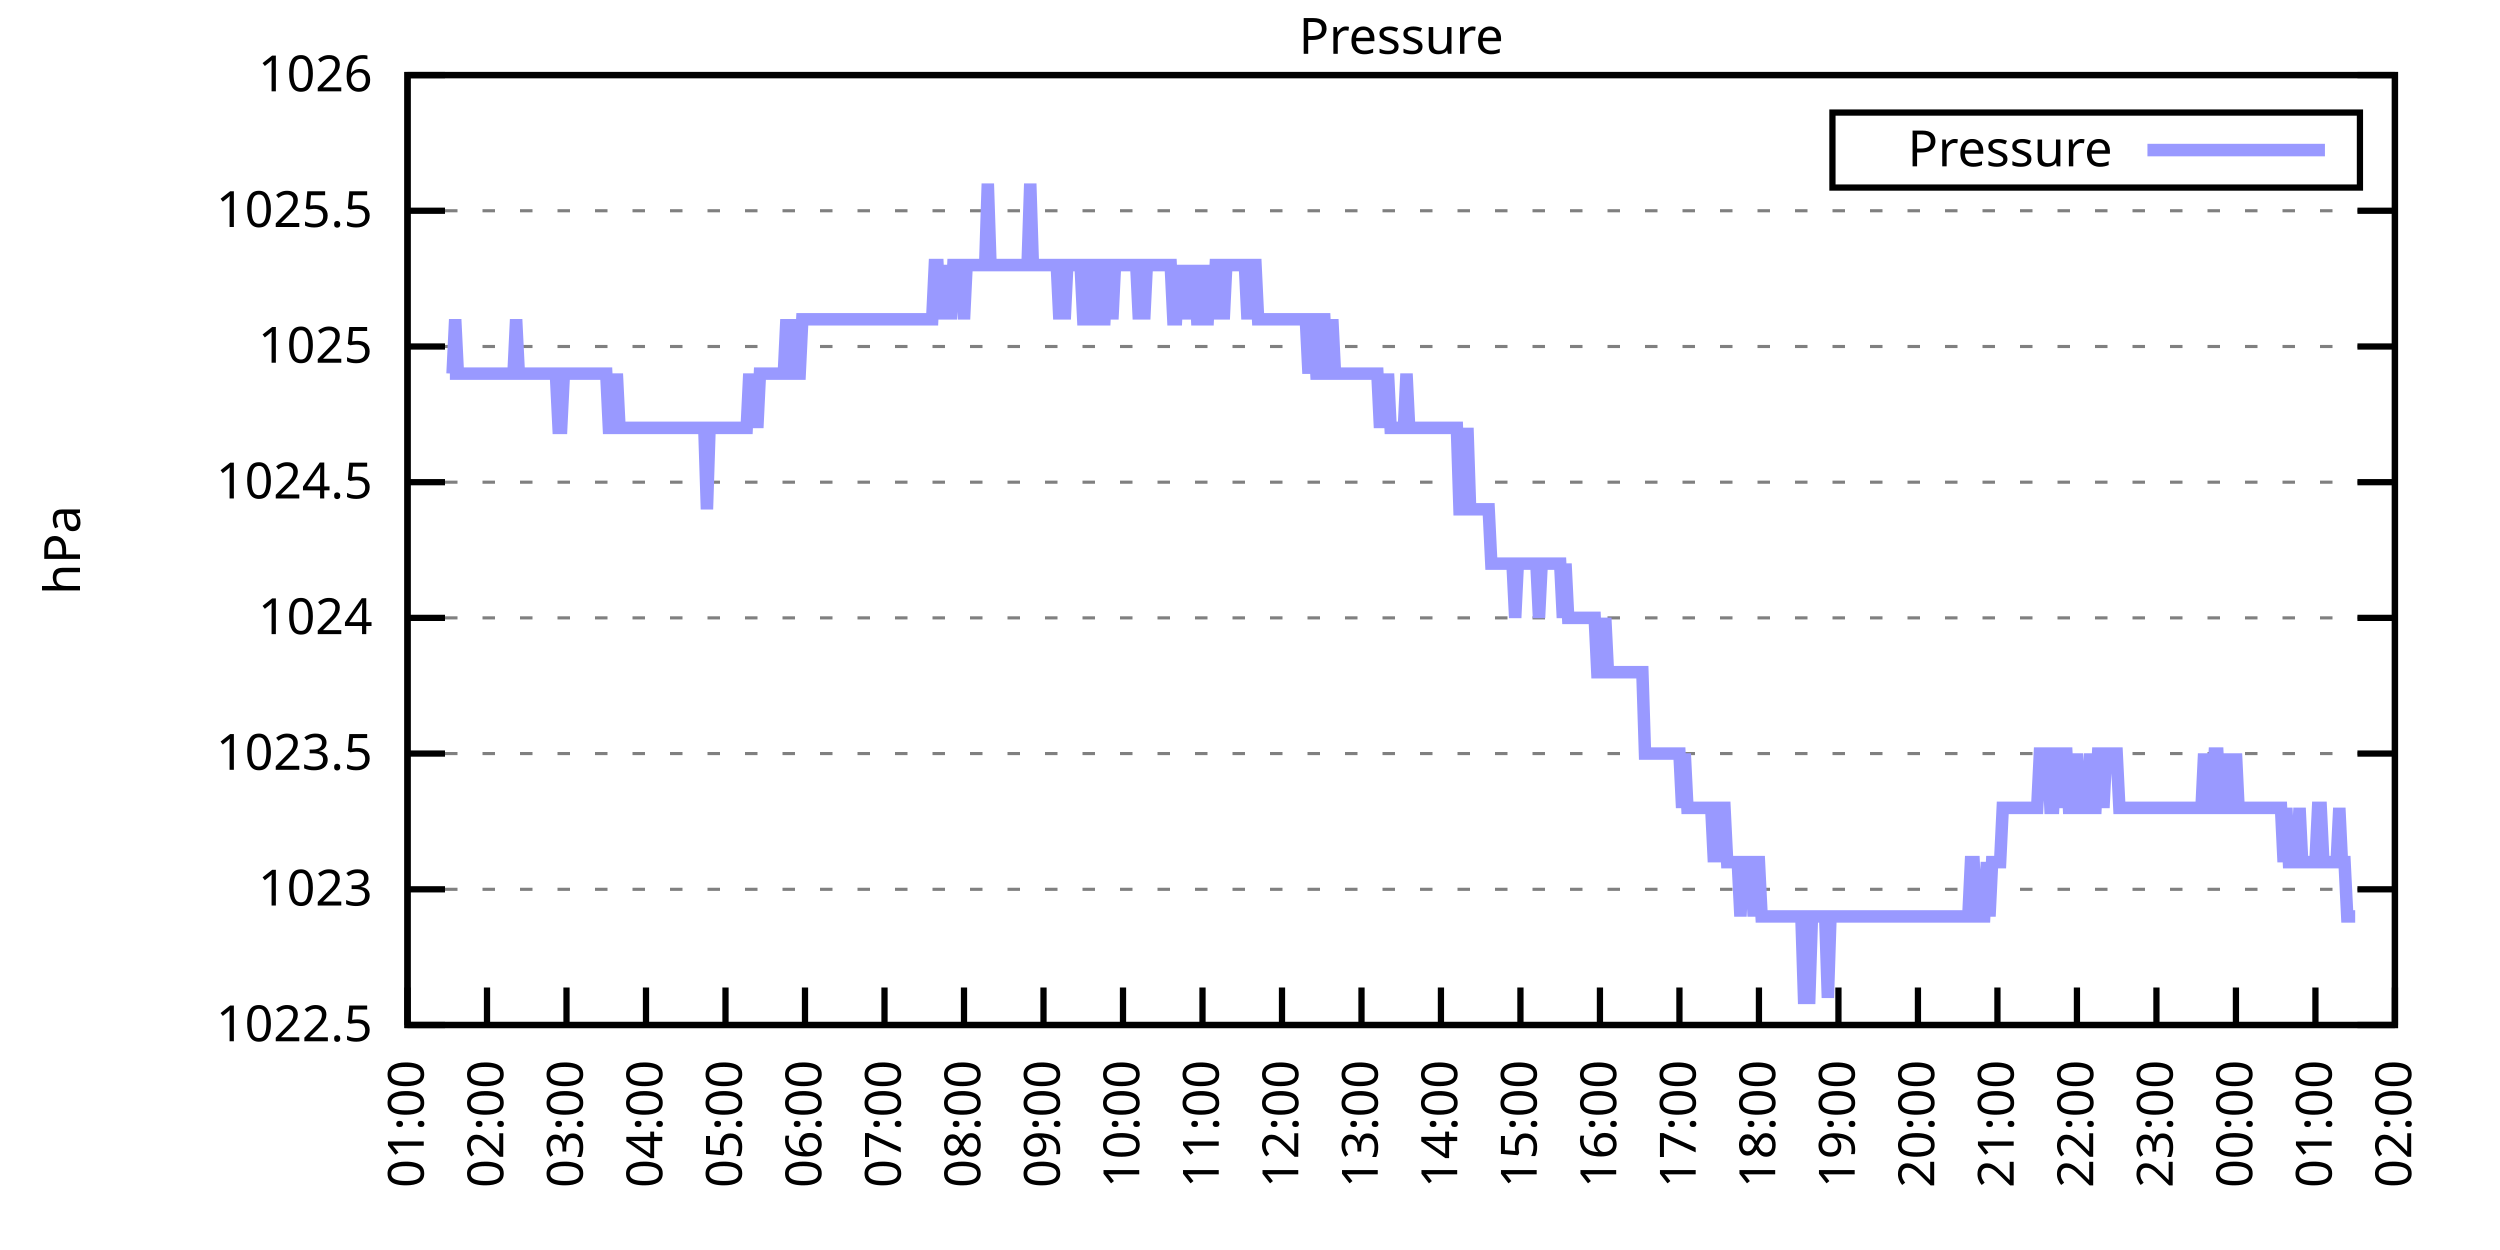
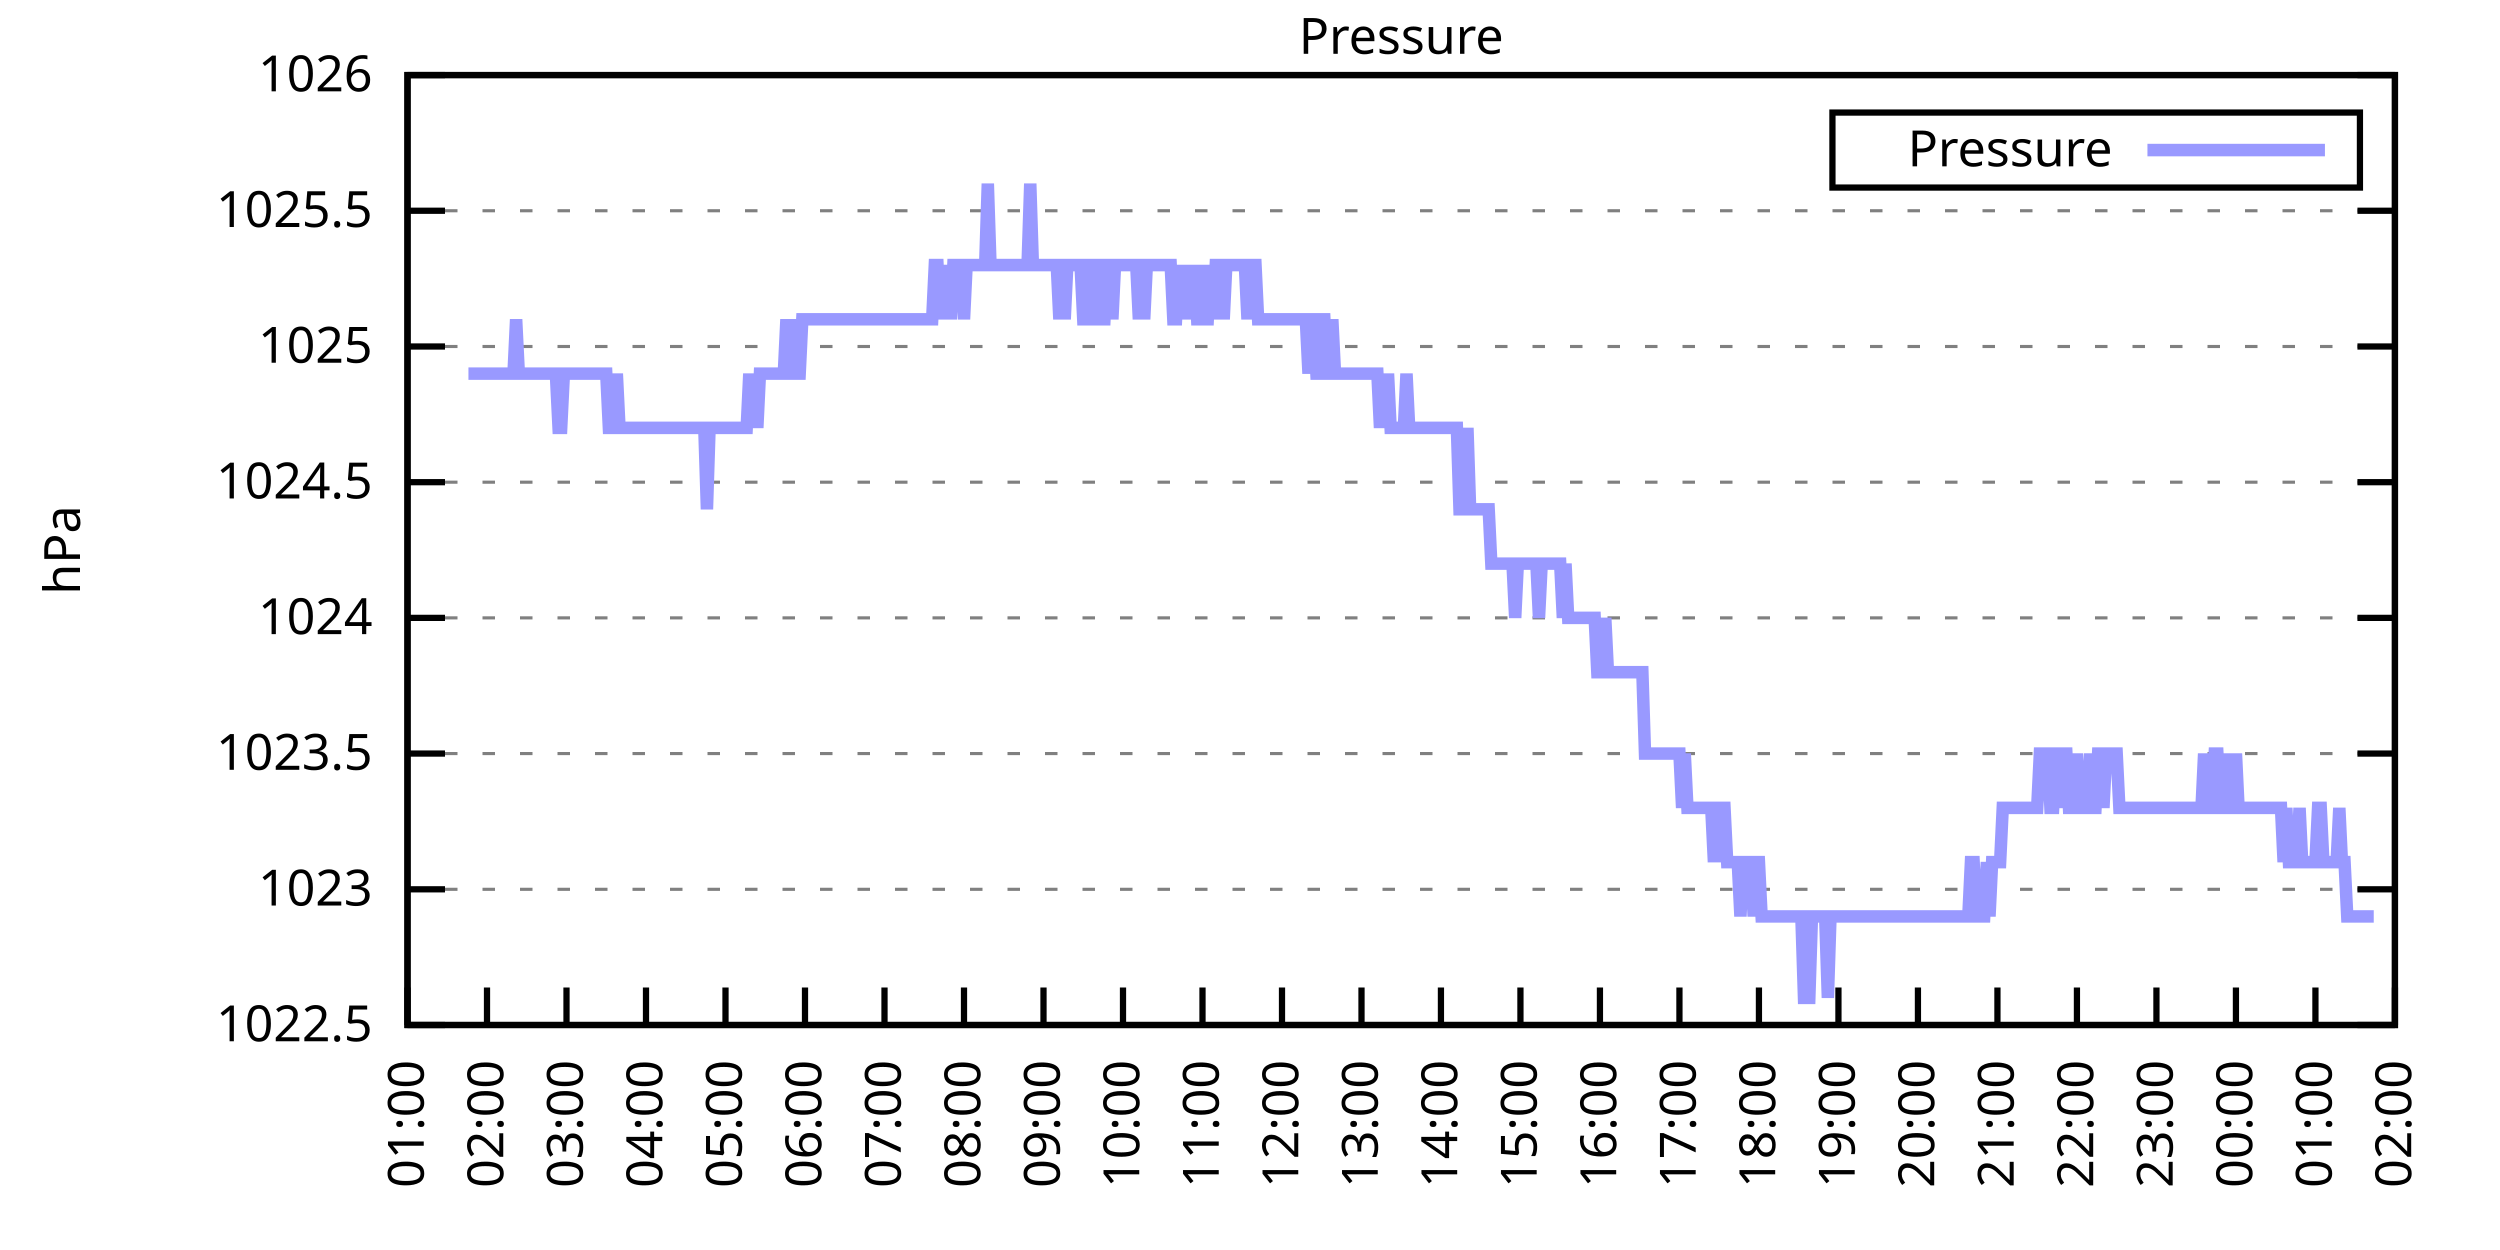
<svg xmlns="http://www.w3.org/2000/svg" xmlns:xlink="http://www.w3.org/1999/xlink" width="400" height="200" viewBox="0 0 400 200">
  <g id="gnuplot_canvas">
    <rect x="0" y="0" width="400" height="200" fill="none" />
    <defs>
      <circle id="gpDot" r="0.5" stroke-width="0.5" stroke="currentColor" />
      <path id="gpPt0" stroke-width="0.333" stroke="currentColor" d="M-1,0 h2 M0,-1 v2" />
      <path id="gpPt1" stroke-width="0.333" stroke="currentColor" d="M-1,-1 L1,1 M1,-1 L-1,1" />
      <path id="gpPt2" stroke-width="0.333" stroke="currentColor" d="M-1,0 L1,0 M0,-1 L0,1 M-1,-1 L1,1 M-1,1 L1,-1" />
      <rect id="gpPt3" stroke-width="0.333" stroke="currentColor" x="-1" y="-1" width="2" height="2" />
      <rect id="gpPt4" stroke-width="0.333" stroke="currentColor" fill="currentColor" x="-1" y="-1" width="2" height="2" />
      <circle id="gpPt5" stroke-width="0.333" stroke="currentColor" cx="0" cy="0" r="1" />
      <use xlink:href="#gpPt5" id="gpPt6" fill="currentColor" stroke="none" />
      <path id="gpPt7" stroke-width="0.333" stroke="currentColor" d="M0,-1.33 L-1.33,0.67 L1.33,0.67 z" />
      <use xlink:href="#gpPt7" id="gpPt8" fill="currentColor" stroke="none" />
      <use xlink:href="#gpPt7" id="gpPt9" stroke="currentColor" transform="rotate(180)" />
      <use xlink:href="#gpPt9" id="gpPt10" fill="currentColor" stroke="none" />
      <use xlink:href="#gpPt3" id="gpPt11" stroke="currentColor" transform="rotate(45)" />
      <use xlink:href="#gpPt11" id="gpPt12" fill="currentColor" stroke="none" />
      <path id="gpPt13" stroke-width="0.333" stroke="currentColor" d="M0,1.330 L1.265,0.411 L0.782,-1.067 L-0.782,-1.076 L-1.265,0.411 z" />
      <use xlink:href="#gpPt13" id="gpPt14" fill="currentColor" stroke="none" />
      <filter id="textbox" filterUnits="objectBoundingBox" x="0" y="0" height="1" width="1">
        <feFlood flood-color="white" flood-opacity="1" result="bgnd" />
        <feComposite in="SourceGraphic" in2="bgnd" operator="atop" />
      </filter>
      <filter id="greybox" filterUnits="objectBoundingBox" x="0" y="0" height="1" width="1">
        <feFlood flood-color="lightgrey" flood-opacity="1" result="grey" />
        <feComposite in="SourceGraphic" in2="grey" operator="atop" />
      </filter>
    </defs>
    <g fill="none" color="white" stroke="currentColor" stroke-width="1.00" stroke-linecap="butt" stroke-linejoin="miter">
</g>
    <g fill="none" color="black" stroke="currentColor" stroke-width="1.00" stroke-linecap="butt" stroke-linejoin="miter">
      <g stroke="none" shape-rendering="crispEdges">
        <polygon fill="rgb(255, 255, 255)" points="65.20,164.00 383.18,164.00 383.18,12.02 65.20,12.02 " />
      </g>
    </g>
    <g fill="none" color="black" stroke="currentColor" stroke-width="1.00" stroke-linecap="butt" stroke-linejoin="miter">
</g>
    <g fill="none" color="black" stroke="black" stroke-width="0.50" stroke-linecap="butt" stroke-linejoin="miter">
</g>
    <g fill="none" color="gray" stroke="currentColor" stroke-width="0.50" stroke-linecap="butt" stroke-linejoin="miter">
      <path stroke="gray" stroke-dasharray="2,4" class="gridline" d="M65.20,164.00 L383.19,164.00  " />
    </g>
    <g fill="none" color="gray" stroke="gray" stroke-width="1.00" stroke-linecap="butt" stroke-linejoin="miter">
</g>
    <g fill="none" color="black" stroke="currentColor" stroke-width="1.00" stroke-linecap="butt" stroke-linejoin="miter">
      <path stroke="black" d="M65.20,164.00 L71.20,164.00 M383.19,164.00 L377.19,164.00  " />
      <g transform="translate(59.60,166.60)" stroke="none" fill="black" font-family="Sans" font-size="8.00" text-anchor="end">
        <text>
          <tspan font-family="Sans"> 1022.5</tspan>
        </text>
      </g>
    </g>
    <g fill="none" color="black" stroke="currentColor" stroke-width="1.00" stroke-linecap="butt" stroke-linejoin="miter">
</g>
    <g fill="none" color="black" stroke="black" stroke-width="0.50" stroke-linecap="butt" stroke-linejoin="miter">
</g>
    <g fill="none" color="gray" stroke="currentColor" stroke-width="0.50" stroke-linecap="butt" stroke-linejoin="miter">
      <path stroke="gray" stroke-dasharray="2,4" class="gridline" d="M65.20,142.29 L383.19,142.29  " />
    </g>
    <g fill="none" color="gray" stroke="gray" stroke-width="1.00" stroke-linecap="butt" stroke-linejoin="miter">
</g>
    <g fill="none" color="black" stroke="currentColor" stroke-width="1.00" stroke-linecap="butt" stroke-linejoin="miter">
      <path stroke="black" d="M65.20,142.29 L71.20,142.29 M383.19,142.29 L377.19,142.29  " />
      <g transform="translate(59.60,144.89)" stroke="none" fill="black" font-family="Sans" font-size="8.00" text-anchor="end">
        <text>
          <tspan font-family="Sans"> 1023</tspan>
        </text>
      </g>
    </g>
    <g fill="none" color="black" stroke="currentColor" stroke-width="1.00" stroke-linecap="butt" stroke-linejoin="miter">
</g>
    <g fill="none" color="black" stroke="black" stroke-width="0.50" stroke-linecap="butt" stroke-linejoin="miter">
</g>
    <g fill="none" color="gray" stroke="currentColor" stroke-width="0.50" stroke-linecap="butt" stroke-linejoin="miter">
      <path stroke="gray" stroke-dasharray="2,4" class="gridline" d="M65.20,120.57 L383.19,120.57  " />
    </g>
    <g fill="none" color="gray" stroke="gray" stroke-width="1.00" stroke-linecap="butt" stroke-linejoin="miter">
</g>
    <g fill="none" color="black" stroke="currentColor" stroke-width="1.00" stroke-linecap="butt" stroke-linejoin="miter">
      <path stroke="black" d="M65.20,120.57 L71.20,120.57 M383.19,120.57 L377.19,120.57  " />
      <g transform="translate(59.60,123.17)" stroke="none" fill="black" font-family="Sans" font-size="8.00" text-anchor="end">
        <text>
          <tspan font-family="Sans"> 1023.5</tspan>
        </text>
      </g>
    </g>
    <g fill="none" color="black" stroke="currentColor" stroke-width="1.00" stroke-linecap="butt" stroke-linejoin="miter">
</g>
    <g fill="none" color="black" stroke="black" stroke-width="0.50" stroke-linecap="butt" stroke-linejoin="miter">
</g>
    <g fill="none" color="gray" stroke="currentColor" stroke-width="0.50" stroke-linecap="butt" stroke-linejoin="miter">
      <path stroke="gray" stroke-dasharray="2,4" class="gridline" d="M65.20,98.86 L383.19,98.86  " />
    </g>
    <g fill="none" color="gray" stroke="gray" stroke-width="1.00" stroke-linecap="butt" stroke-linejoin="miter">
</g>
    <g fill="none" color="black" stroke="currentColor" stroke-width="1.00" stroke-linecap="butt" stroke-linejoin="miter">
      <path stroke="black" d="M65.20,98.86 L71.20,98.86 M383.19,98.86 L377.19,98.86  " />
      <g transform="translate(59.60,101.46)" stroke="none" fill="black" font-family="Sans" font-size="8.00" text-anchor="end">
        <text>
          <tspan font-family="Sans"> 1024</tspan>
        </text>
      </g>
    </g>
    <g fill="none" color="black" stroke="currentColor" stroke-width="1.00" stroke-linecap="butt" stroke-linejoin="miter">
</g>
    <g fill="none" color="black" stroke="black" stroke-width="0.50" stroke-linecap="butt" stroke-linejoin="miter">
</g>
    <g fill="none" color="gray" stroke="currentColor" stroke-width="0.50" stroke-linecap="butt" stroke-linejoin="miter">
      <path stroke="gray" stroke-dasharray="2,4" class="gridline" d="M65.20,77.15 L383.19,77.15  " />
    </g>
    <g fill="none" color="gray" stroke="gray" stroke-width="1.00" stroke-linecap="butt" stroke-linejoin="miter">
</g>
    <g fill="none" color="black" stroke="currentColor" stroke-width="1.00" stroke-linecap="butt" stroke-linejoin="miter">
      <path stroke="black" d="M65.20,77.15 L71.20,77.15 M383.19,77.15 L377.19,77.15  " />
      <g transform="translate(59.60,79.75)" stroke="none" fill="black" font-family="Sans" font-size="8.00" text-anchor="end">
        <text>
          <tspan font-family="Sans"> 1024.5</tspan>
        </text>
      </g>
    </g>
    <g fill="none" color="black" stroke="currentColor" stroke-width="1.00" stroke-linecap="butt" stroke-linejoin="miter">
</g>
    <g fill="none" color="black" stroke="black" stroke-width="0.50" stroke-linecap="butt" stroke-linejoin="miter">
</g>
    <g fill="none" color="gray" stroke="currentColor" stroke-width="0.50" stroke-linecap="butt" stroke-linejoin="miter">
      <path stroke="gray" stroke-dasharray="2,4" class="gridline" d="M65.20,55.44 L383.19,55.44  " />
    </g>
    <g fill="none" color="gray" stroke="gray" stroke-width="1.00" stroke-linecap="butt" stroke-linejoin="miter">
</g>
    <g fill="none" color="black" stroke="currentColor" stroke-width="1.00" stroke-linecap="butt" stroke-linejoin="miter">
      <path stroke="black" d="M65.20,55.44 L71.20,55.44 M383.19,55.44 L377.19,55.44  " />
      <g transform="translate(59.60,58.04)" stroke="none" fill="black" font-family="Sans" font-size="8.00" text-anchor="end">
        <text>
          <tspan font-family="Sans"> 1025</tspan>
        </text>
      </g>
    </g>
    <g fill="none" color="black" stroke="currentColor" stroke-width="1.00" stroke-linecap="butt" stroke-linejoin="miter">
</g>
    <g fill="none" color="black" stroke="black" stroke-width="0.50" stroke-linecap="butt" stroke-linejoin="miter">
</g>
    <g fill="none" color="gray" stroke="currentColor" stroke-width="0.50" stroke-linecap="butt" stroke-linejoin="miter">
      <path stroke="gray" stroke-dasharray="2,4" class="gridline" d="M65.20,33.72 L383.19,33.72  " />
    </g>
    <g fill="none" color="gray" stroke="gray" stroke-width="1.00" stroke-linecap="butt" stroke-linejoin="miter">
</g>
    <g fill="none" color="black" stroke="currentColor" stroke-width="1.00" stroke-linecap="butt" stroke-linejoin="miter">
      <path stroke="black" d="M65.20,33.72 L71.20,33.72 M383.19,33.72 L377.19,33.72  " />
      <g transform="translate(59.60,36.32)" stroke="none" fill="black" font-family="Sans" font-size="8.00" text-anchor="end">
        <text>
          <tspan font-family="Sans"> 1025.5</tspan>
        </text>
      </g>
    </g>
    <g fill="none" color="black" stroke="currentColor" stroke-width="1.00" stroke-linecap="butt" stroke-linejoin="miter">
</g>
    <g fill="none" color="black" stroke="black" stroke-width="0.50" stroke-linecap="butt" stroke-linejoin="miter">
</g>
    <g fill="none" color="gray" stroke="currentColor" stroke-width="0.50" stroke-linecap="butt" stroke-linejoin="miter">
      <path stroke="gray" stroke-dasharray="2,4" class="gridline" d="M65.20,12.01 L383.19,12.01  " />
    </g>
    <g fill="none" color="gray" stroke="gray" stroke-width="1.00" stroke-linecap="butt" stroke-linejoin="miter">
</g>
    <g fill="none" color="black" stroke="currentColor" stroke-width="1.00" stroke-linecap="butt" stroke-linejoin="miter">
      <path stroke="black" d="M65.20,12.01 L71.20,12.01 M383.19,12.01 L377.19,12.01  " />
      <g transform="translate(59.60,14.61)" stroke="none" fill="black" font-family="Sans" font-size="8.00" text-anchor="end">
        <text>
          <tspan font-family="Sans"> 1026</tspan>
        </text>
      </g>
    </g>
    <g fill="none" color="black" stroke="currentColor" stroke-width="1.00" stroke-linecap="butt" stroke-linejoin="miter">
      <path stroke="black" d="M65.20,164.00 L65.20,158.00  " />
      <g transform="translate(67.80,169.60) rotate(270.00)" stroke="none" fill="black" font-family="Sans" font-size="8.00" text-anchor="end">
        <text>
          <tspan font-family="Sans">01:00</tspan>
        </text>
      </g>
    </g>
    <g fill="none" color="black" stroke="currentColor" stroke-width="1.00" stroke-linecap="butt" stroke-linejoin="miter">
      <path stroke="black" d="M77.92,164.00 L77.92,158.00  " />
      <g transform="translate(80.52,169.60) rotate(270.00)" stroke="none" fill="black" font-family="Sans" font-size="8.00" text-anchor="end">
        <text>
          <tspan font-family="Sans">02:00</tspan>
        </text>
      </g>
    </g>
    <g fill="none" color="black" stroke="currentColor" stroke-width="1.00" stroke-linecap="butt" stroke-linejoin="miter">
      <path stroke="black" d="M90.64,164.00 L90.64,158.00  " />
      <g transform="translate(93.24,169.60) rotate(270.00)" stroke="none" fill="black" font-family="Sans" font-size="8.00" text-anchor="end">
        <text>
          <tspan font-family="Sans">03:00</tspan>
        </text>
      </g>
    </g>
    <g fill="none" color="black" stroke="currentColor" stroke-width="1.00" stroke-linecap="butt" stroke-linejoin="miter">
      <path stroke="black" d="M103.36,164.00 L103.36,158.00  " />
      <g transform="translate(105.96,169.60) rotate(270.00)" stroke="none" fill="black" font-family="Sans" font-size="8.00" text-anchor="end">
        <text>
          <tspan font-family="Sans">04:00</tspan>
        </text>
      </g>
    </g>
    <g fill="none" color="black" stroke="currentColor" stroke-width="1.00" stroke-linecap="butt" stroke-linejoin="miter">
      <path stroke="black" d="M116.08,164.00 L116.08,158.00  " />
      <g transform="translate(118.68,169.60) rotate(270.00)" stroke="none" fill="black" font-family="Sans" font-size="8.00" text-anchor="end">
        <text>
          <tspan font-family="Sans">05:00</tspan>
        </text>
      </g>
    </g>
    <g fill="none" color="black" stroke="currentColor" stroke-width="1.00" stroke-linecap="butt" stroke-linejoin="miter">
      <path stroke="black" d="M128.80,164.00 L128.80,158.00  " />
      <g transform="translate(131.40,169.60) rotate(270.00)" stroke="none" fill="black" font-family="Sans" font-size="8.00" text-anchor="end">
        <text>
          <tspan font-family="Sans">06:00</tspan>
        </text>
      </g>
    </g>
    <g fill="none" color="black" stroke="currentColor" stroke-width="1.00" stroke-linecap="butt" stroke-linejoin="miter">
      <path stroke="black" d="M141.52,164.00 L141.52,158.00  " />
      <g transform="translate(144.12,169.60) rotate(270.00)" stroke="none" fill="black" font-family="Sans" font-size="8.00" text-anchor="end">
        <text>
          <tspan font-family="Sans">07:00</tspan>
        </text>
      </g>
    </g>
    <g fill="none" color="black" stroke="currentColor" stroke-width="1.00" stroke-linecap="butt" stroke-linejoin="miter">
      <path stroke="black" d="M154.24,164.00 L154.24,158.00  " />
      <g transform="translate(156.84,169.60) rotate(270.00)" stroke="none" fill="black" font-family="Sans" font-size="8.00" text-anchor="end">
        <text>
          <tspan font-family="Sans">08:00</tspan>
        </text>
      </g>
    </g>
    <g fill="none" color="black" stroke="currentColor" stroke-width="1.00" stroke-linecap="butt" stroke-linejoin="miter">
      <path stroke="black" d="M166.96,164.00 L166.96,158.00  " />
      <g transform="translate(169.56,169.60) rotate(270.00)" stroke="none" fill="black" font-family="Sans" font-size="8.00" text-anchor="end">
        <text>
          <tspan font-family="Sans">09:00</tspan>
        </text>
      </g>
    </g>
    <g fill="none" color="black" stroke="currentColor" stroke-width="1.00" stroke-linecap="butt" stroke-linejoin="miter">
      <path stroke="black" d="M179.68,164.00 L179.68,158.00  " />
      <g transform="translate(182.28,169.60) rotate(270.00)" stroke="none" fill="black" font-family="Sans" font-size="8.00" text-anchor="end">
        <text>
          <tspan font-family="Sans">10:00</tspan>
        </text>
      </g>
    </g>
    <g fill="none" color="black" stroke="currentColor" stroke-width="1.00" stroke-linecap="butt" stroke-linejoin="miter">
      <path stroke="black" d="M192.40,164.00 L192.40,158.00  " />
      <g transform="translate(195.00,169.60) rotate(270.00)" stroke="none" fill="black" font-family="Sans" font-size="8.00" text-anchor="end">
        <text>
          <tspan font-family="Sans">11:00</tspan>
        </text>
      </g>
    </g>
    <g fill="none" color="black" stroke="currentColor" stroke-width="1.00" stroke-linecap="butt" stroke-linejoin="miter">
      <path stroke="black" d="M205.12,164.00 L205.12,158.00  " />
      <g transform="translate(207.72,169.60) rotate(270.00)" stroke="none" fill="black" font-family="Sans" font-size="8.00" text-anchor="end">
        <text>
          <tspan font-family="Sans">12:00</tspan>
        </text>
      </g>
    </g>
    <g fill="none" color="black" stroke="currentColor" stroke-width="1.00" stroke-linecap="butt" stroke-linejoin="miter">
      <path stroke="black" d="M217.84,164.00 L217.84,158.00  " />
      <g transform="translate(220.44,169.60) rotate(270.00)" stroke="none" fill="black" font-family="Sans" font-size="8.00" text-anchor="end">
        <text>
          <tspan font-family="Sans">13:00</tspan>
        </text>
      </g>
    </g>
    <g fill="none" color="black" stroke="currentColor" stroke-width="1.00" stroke-linecap="butt" stroke-linejoin="miter">
      <path stroke="black" d="M230.55,164.00 L230.55,158.00  " />
      <g transform="translate(233.15,169.60) rotate(270.00)" stroke="none" fill="black" font-family="Sans" font-size="8.00" text-anchor="end">
        <text>
          <tspan font-family="Sans">14:00</tspan>
        </text>
      </g>
    </g>
    <g fill="none" color="black" stroke="currentColor" stroke-width="1.00" stroke-linecap="butt" stroke-linejoin="miter">
      <path stroke="black" d="M243.27,164.00 L243.27,158.00  " />
      <g transform="translate(245.87,169.60) rotate(270.00)" stroke="none" fill="black" font-family="Sans" font-size="8.00" text-anchor="end">
        <text>
          <tspan font-family="Sans">15:00</tspan>
        </text>
      </g>
    </g>
    <g fill="none" color="black" stroke="currentColor" stroke-width="1.00" stroke-linecap="butt" stroke-linejoin="miter">
      <path stroke="black" d="M255.99,164.00 L255.99,158.00  " />
      <g transform="translate(258.59,169.60) rotate(270.00)" stroke="none" fill="black" font-family="Sans" font-size="8.00" text-anchor="end">
        <text>
          <tspan font-family="Sans">16:00</tspan>
        </text>
      </g>
    </g>
    <g fill="none" color="black" stroke="currentColor" stroke-width="1.00" stroke-linecap="butt" stroke-linejoin="miter">
      <path stroke="black" d="M268.71,164.00 L268.71,158.00  " />
      <g transform="translate(271.31,169.60) rotate(270.00)" stroke="none" fill="black" font-family="Sans" font-size="8.00" text-anchor="end">
        <text>
          <tspan font-family="Sans">17:00</tspan>
        </text>
      </g>
    </g>
    <g fill="none" color="black" stroke="currentColor" stroke-width="1.00" stroke-linecap="butt" stroke-linejoin="miter">
      <path stroke="black" d="M281.43,164.00 L281.43,158.00  " />
      <g transform="translate(284.03,169.60) rotate(270.00)" stroke="none" fill="black" font-family="Sans" font-size="8.00" text-anchor="end">
        <text>
          <tspan font-family="Sans">18:00</tspan>
        </text>
      </g>
    </g>
    <g fill="none" color="black" stroke="currentColor" stroke-width="1.00" stroke-linecap="butt" stroke-linejoin="miter">
      <path stroke="black" d="M294.15,164.00 L294.15,158.00  " />
      <g transform="translate(296.75,169.60) rotate(270.00)" stroke="none" fill="black" font-family="Sans" font-size="8.00" text-anchor="end">
        <text>
          <tspan font-family="Sans">19:00</tspan>
        </text>
      </g>
    </g>
    <g fill="none" color="black" stroke="currentColor" stroke-width="1.00" stroke-linecap="butt" stroke-linejoin="miter">
      <path stroke="black" d="M306.87,164.00 L306.87,158.00  " />
      <g transform="translate(309.47,169.60) rotate(270.00)" stroke="none" fill="black" font-family="Sans" font-size="8.00" text-anchor="end">
        <text>
          <tspan font-family="Sans">20:00</tspan>
        </text>
      </g>
    </g>
    <g fill="none" color="black" stroke="currentColor" stroke-width="1.00" stroke-linecap="butt" stroke-linejoin="miter">
      <path stroke="black" d="M319.59,164.00 L319.59,158.00  " />
      <g transform="translate(322.19,169.60) rotate(270.00)" stroke="none" fill="black" font-family="Sans" font-size="8.00" text-anchor="end">
        <text>
          <tspan font-family="Sans">21:00</tspan>
        </text>
      </g>
    </g>
    <g fill="none" color="black" stroke="currentColor" stroke-width="1.00" stroke-linecap="butt" stroke-linejoin="miter">
      <path stroke="black" d="M332.31,164.00 L332.31,158.00  " />
      <g transform="translate(334.91,169.60) rotate(270.00)" stroke="none" fill="black" font-family="Sans" font-size="8.00" text-anchor="end">
        <text>
          <tspan font-family="Sans">22:00</tspan>
        </text>
      </g>
    </g>
    <g fill="none" color="black" stroke="currentColor" stroke-width="1.00" stroke-linecap="butt" stroke-linejoin="miter">
      <path stroke="black" d="M345.03,164.00 L345.03,158.00  " />
      <g transform="translate(347.63,169.60) rotate(270.00)" stroke="none" fill="black" font-family="Sans" font-size="8.00" text-anchor="end">
        <text>
          <tspan font-family="Sans">23:00</tspan>
        </text>
      </g>
    </g>
    <g fill="none" color="black" stroke="currentColor" stroke-width="1.00" stroke-linecap="butt" stroke-linejoin="miter">
      <path stroke="black" d="M357.75,164.00 L357.75,158.00  " />
      <g transform="translate(360.35,169.60) rotate(270.00)" stroke="none" fill="black" font-family="Sans" font-size="8.00" text-anchor="end">
        <text>
          <tspan font-family="Sans">00:00</tspan>
        </text>
      </g>
    </g>
    <g fill="none" color="black" stroke="currentColor" stroke-width="1.00" stroke-linecap="butt" stroke-linejoin="miter">
      <path stroke="black" d="M370.47,164.00 L370.47,158.00  " />
      <g transform="translate(373.07,169.60) rotate(270.00)" stroke="none" fill="black" font-family="Sans" font-size="8.00" text-anchor="end">
        <text>
          <tspan font-family="Sans">01:00</tspan>
        </text>
      </g>
    </g>
    <g fill="none" color="black" stroke="currentColor" stroke-width="1.00" stroke-linecap="butt" stroke-linejoin="miter">
      <path stroke="black" d="M383.19,164.00 L383.19,158.00  " />
      <g transform="translate(385.79,169.60) rotate(270.00)" stroke="none" fill="black" font-family="Sans" font-size="8.00" text-anchor="end">
        <text>
          <tspan font-family="Sans">02:00</tspan>
        </text>
      </g>
    </g>
    <g fill="none" color="black" stroke="currentColor" stroke-width="1.00" stroke-linecap="butt" stroke-linejoin="miter">
</g>
    <g fill="none" color="black" stroke="currentColor" stroke-width="1.00" stroke-linecap="butt" stroke-linejoin="miter">
      <path stroke="black" d="M65.20,12.01 L65.20,164.00 L383.19,164.00 L383.19,12.01 L65.20,12.01 Z  " />
    </g>
    <g fill="none" color="black" stroke="currentColor" stroke-width="1.00" stroke-linecap="butt" stroke-linejoin="miter">
</g>
    <g fill="none" color="black" stroke="currentColor" stroke-width="1.00" stroke-linecap="butt" stroke-linejoin="miter">
      <path stroke="black" d="M293.19,30.01 L293.19,18.01 L377.59,18.01 L377.59,30.01 L293.19,30.01 Z  " />
    </g>
    <g id="Pressure_plot_1">
      <g fill="none" color="white" stroke="black" stroke-width="2.00" stroke-linecap="butt" stroke-linejoin="miter">
</g>
      <g fill="none" color="black" stroke="currentColor" stroke-width="2.00" stroke-linecap="butt" stroke-linejoin="miter">
        <g transform="translate(337.99,26.61)" stroke="none" fill="black" font-family="Sans" font-size="8.00" text-anchor="end">
          <text>
            <tspan font-family="Sans">Pressure</tspan>
          </text>
        </g>
      </g>
      <g fill="none" color="black" stroke="currentColor" stroke-width="2.00" stroke-linecap="butt" stroke-linejoin="miter">
-         <path stroke="rgb(153, 153, 255)" d="M343.59,24.01 L371.99,24.01 M71.98,59.78 L72.41,59.78 L72.83,51.09 L73.26,59.78 L73.68,59.78 L74.10,59.78   L74.53,59.78 L74.95,59.78 L75.38,59.78 L75.80,59.78 L76.22,59.78 L76.65,59.78 L77.07,59.78 L77.50,59.78   L77.92,59.78 L78.34,59.78 L78.77,59.78 L79.19,59.78 L79.62,59.78 L80.04,59.78 L80.46,59.78 L80.89,59.78   L81.31,59.78 L81.74,59.78 L82.16,59.78 L82.58,51.09 L83.01,59.78 L83.43,59.78 L83.86,59.78 L84.28,59.78   L84.70,59.78 L85.13,59.78 L85.55,59.78 L85.98,59.78 L86.40,59.78 L86.82,59.78 L87.25,59.78 L87.67,59.78   L88.10,59.78 L88.52,59.78 L88.94,59.78 L89.37,68.46 L89.79,68.46 L90.22,59.78 L90.64,59.78 L91.06,59.78   L91.49,59.78 L91.91,59.78 L92.34,59.78 L92.76,59.78 L93.18,59.78 L93.61,59.78 L94.03,59.78 L94.46,59.78   L94.88,59.78 L95.30,59.78 L95.73,59.78 L96.15,59.78 L96.58,59.78 L97.00,59.78 L97.42,68.46 L97.85,68.46   L98.27,68.46 L98.69,59.78 L99.12,68.46 L99.54,68.46 L99.97,68.46 L100.39,68.46 L100.81,68.46 L101.24,68.46   L101.66,68.46 L102.09,68.46 L102.51,68.46 L102.93,68.46 L103.36,68.46 L103.78,68.46 L104.21,68.46 L104.63,68.46   L105.05,68.46 L105.48,68.46 L105.90,68.46 L106.33,68.46 L106.75,68.46 L107.17,68.46 L107.60,68.46 L108.02,68.46   L108.45,68.46 L108.87,68.46 L109.29,68.46 L109.72,68.46 L110.14,68.46 L110.57,68.46 L110.99,68.46 L111.41,68.46   L111.84,68.46 L112.26,68.46 L112.69,68.46 L113.11,81.49 L113.53,68.46 L113.96,68.46 L114.38,68.46 L114.81,68.46   L115.23,68.46 L115.65,68.46 L116.08,68.46 L116.50,68.46 L116.93,68.46 L117.35,68.46 L117.77,68.46 L118.20,68.46   L118.62,68.46 L119.05,68.46 L119.47,68.46 L119.89,59.78 L120.32,68.46 L120.74,59.78 L121.17,68.46 L121.59,59.78   L122.01,59.78 L122.44,59.78 L122.86,59.78 L123.29,59.78 L123.71,59.78 L124.13,59.78 L124.56,59.78 L124.98,59.78   L125.41,59.78 L125.83,51.09 L126.25,59.78 L126.68,51.09 L127.10,59.78 L127.53,59.78 L127.95,59.78 L128.37,51.09   L128.80,51.09 L129.22,51.09 L129.65,51.09 L130.07,51.09 L130.49,51.09 L130.92,51.09 L131.34,51.09 L131.77,51.09   L132.19,51.09 L132.61,51.09 L133.04,51.09 L133.46,51.09 L133.89,51.09 L134.31,51.09 L134.73,51.09 L135.16,51.09   L135.58,51.09 L136.01,51.09 L136.43,51.09 L136.85,51.09 L137.28,51.09 L137.70,51.09 L138.13,51.09 L138.55,51.09   L138.97,51.09 L139.40,51.09 L139.82,51.09 L140.25,51.09 L140.67,51.09 L141.09,51.09 L141.52,51.09 L141.94,51.09   L142.37,51.09 L142.79,51.09 L143.21,51.09 L143.64,51.09 L144.06,51.09 L144.49,51.09 L144.91,51.09 L145.33,51.09   L145.76,51.09 L146.18,51.09 L146.61,51.09 L147.03,51.09 L147.45,51.09 L147.88,51.09 L148.30,51.09 L148.73,51.09   L149.15,51.09 L149.57,42.41 L150.00,42.41 L150.42,51.09 L150.85,42.41 L151.27,51.09 L151.69,42.41 L152.12,51.09   L152.54,42.41 L152.97,42.41 L153.39,42.41 L153.81,42.41 L154.24,51.09 L154.66,42.41 L155.09,42.41 L155.51,42.41   L155.93,42.41 L156.36,42.41 L156.78,42.41 L157.21,42.41 L157.63,42.41 L158.05,29.38 L158.48,42.41 L158.90,42.41   L159.33,42.41 L159.75,42.41 L160.17,42.41 L160.60,42.41 L161.02,42.41 L161.44,42.41 L161.87,42.41 L162.29,42.41   L162.72,42.41 L163.14,42.41 L163.56,42.41 L163.99,42.41 L164.41,42.41 L164.84,29.38 L165.26,42.41 L165.68,42.41   L166.11,42.41 L166.53,42.41 L166.96,42.41 L167.38,42.41 L167.80,42.41 L168.23,42.41 L168.65,42.41 L169.08,42.41   L169.50,51.09 L169.92,42.41 L170.35,51.09 L170.77,42.41 L171.20,42.41 L171.62,42.41 L172.04,42.41 L172.47,42.41   L172.89,42.41 L173.32,51.09 L173.74,51.09 L174.16,51.09 L174.59,42.41 L175.01,42.41 L175.44,42.41 L175.86,51.09   L176.28,51.09 L176.71,51.09 L177.13,42.41 L177.56,42.41 L177.98,51.09 L178.40,42.41 L178.83,42.41 L179.25,42.41   L179.68,42.41 L180.10,42.41 L180.52,42.41 L180.95,42.41 L181.37,42.41 L181.80,42.41 L182.22,51.09 L182.64,42.41   L183.07,51.09 L183.49,42.41 L183.92,42.41 L184.34,42.41 L184.76,42.41 L185.19,42.41 L185.61,42.41 L186.04,42.41   L186.46,42.41 L186.88,42.41 L187.31,42.41 L187.73,51.09 L188.16,51.09 L188.58,42.41 L189.00,51.09 L189.43,42.41   L189.85,51.09 L190.28,42.41 L190.70,51.09 L191.12,42.41 L191.55,51.09 L191.97,51.09 L192.40,42.41 L192.82,51.09   L193.24,51.09 L193.67,42.41 L194.09,51.09 L194.52,42.41 L194.94,42.41 L195.36,42.41 L195.79,51.09 L196.21,42.41   L196.64,42.41 L197.06,42.41 L197.48,42.41 L197.91,42.41 L198.33,42.41 L198.76,42.41 L199.18,42.41 L199.60,51.09   L200.03,42.41 L200.45,42.41 L200.88,42.41 L201.30,51.09 L201.72,51.09 L202.15,51.09 L202.57,51.09 L203.00,51.09   L203.42,51.09 L203.84,51.09 L204.27,51.09 L204.69,51.09 L205.12,51.09 L205.54,51.09 L205.96,51.09 L206.39,51.09   L206.81,51.09 L207.24,51.09 L207.66,51.09 L208.08,51.09 L208.51,51.09 L208.93,51.09 L209.36,59.78 L209.78,51.09   L210.20,51.09 L210.63,59.78 L211.05,59.78 L211.48,51.09 L211.90,51.09 L212.32,59.78 L212.75,59.78 L213.17,51.09   L213.60,59.78 L214.02,59.78 L214.44,59.78 L214.87,59.78 L215.29,59.78 L215.72,59.78 L216.14,59.78 L216.56,59.78   L216.99,59.78 L217.41,59.78 L217.84,59.78 L218.26,59.78 L218.68,59.78 L219.11,59.78 L219.53,59.78 L219.96,59.78   L220.38,59.78 L220.80,68.46 L221.23,59.78 L221.65,68.46 L222.08,59.78 L222.50,68.46 L222.92,68.46 L223.35,68.46   L223.77,68.46 L224.20,68.46 L224.62,68.46 L225.04,59.78 L225.47,68.46 L225.89,68.46 L226.31,68.46 L226.74,68.46   L227.16,68.46 L227.59,68.46 L228.01,68.46 L228.43,68.46 L228.86,68.46 L229.28,68.46 L229.71,68.46 L230.13,68.46   L230.55,68.46 L230.98,68.46 L231.40,68.46 L231.83,68.46 L232.25,68.46 L232.67,68.46 L233.10,68.46 L233.52,81.49   L233.95,81.49 L234.37,81.49 L234.79,68.46 L235.22,81.49 L235.64,81.49 L236.07,81.49 L236.49,81.49 L236.91,81.49   L237.34,81.49 L237.76,81.49 L238.19,81.49 L238.61,90.18 L239.03,90.18 L239.46,90.18 L239.88,90.18 L240.31,90.18   L240.73,90.18 L241.15,90.18 L241.58,90.18 L242.00,90.18 L242.43,98.86 L242.85,90.18 L243.27,90.18 L243.70,90.18   L244.12,90.18 L244.55,90.18 L244.97,90.18 L245.39,90.18 L245.82,90.18 L246.24,98.86 L246.67,90.18 L247.09,90.18   L247.51,90.18 L247.94,90.18 L248.36,90.18 L248.79,90.18 L249.21,90.18 L249.63,90.18 L250.06,98.86 L250.48,90.18   L250.91,98.86 L251.33,98.86 L251.75,98.86 L252.18,98.86 L252.60,98.86 L253.03,98.86 L253.45,98.86 L253.87,98.86   L254.30,98.86 L254.72,98.86 L255.15,98.86 L255.57,107.55 L255.99,107.55 L256.42,107.55 L256.84,98.86 L257.27,107.55   L257.69,107.55 L258.11,107.55 L258.54,107.55 L258.96,107.55 L259.39,107.55 L259.81,107.55 L260.23,107.55 L260.66,107.55   L261.08,107.55 L261.51,107.55 L261.93,107.55 L262.35,107.55 L262.78,107.55 L263.20,120.57 L263.63,120.57 L264.05,120.57   L264.47,120.57 L264.90,120.57 L265.32,120.57 L265.75,120.57 L266.17,120.57 L266.59,120.57 L267.02,120.57 L267.44,120.57   L267.87,120.57 L268.29,120.57 L268.71,120.57 L269.14,129.26 L269.56,120.57 L269.99,129.26 L270.41,129.26 L270.83,129.26   L271.26,129.26 L271.68,129.26 L272.11,129.26 L272.53,129.26 L272.95,129.26 L273.38,129.26 L273.80,129.26 L274.23,137.94   L274.65,129.26 L275.07,137.94 L275.50,129.26 L275.92,129.26 L276.35,137.94 L276.77,137.94 L277.19,137.94 L277.62,137.94   L278.04,137.94 L278.47,146.63 L278.89,137.94 L279.31,137.94 L279.74,137.94 L280.16,137.94 L280.59,146.63 L281.01,137.94   L281.43,137.94 L281.86,146.63 L282.28,146.63 L282.71,146.63 L283.13,146.63 L283.55,146.63 L283.98,146.63 L284.40,146.63   L284.83,146.63 L285.25,146.63 L285.67,146.63 L286.10,146.63 L286.52,146.63 L286.95,146.63 L287.37,146.63 L287.79,146.63   L288.22,146.63 L288.64,159.66 L289.06,159.66 L289.49,159.66 L289.91,146.63 L290.34,146.63 L290.76,146.63 L291.18,146.63   L291.61,146.63 L292.03,146.63 L292.46,159.66 L292.88,146.63 L293.30,146.63 L293.73,146.63 L294.15,146.63 L294.58,146.63   L295.00,146.63 L295.42,146.63 L295.85,146.63 L296.27,146.63 L296.70,146.63 L297.12,146.63 L297.54,146.63 L297.97,146.63   L298.39,146.63 L298.82,146.63 L299.24,146.63 L299.66,146.63 L300.09,146.63 L300.51,146.63 L300.94,146.63 L301.36,146.63   L301.78,146.63 L302.21,146.63 L302.63,146.63 L303.06,146.63 L303.48,146.63 L303.90,146.63 L304.33,146.63 L304.75,146.63   L305.18,146.63 L305.60,146.63 L306.02,146.63 L306.45,146.63 L306.87,146.63 L307.30,146.63 L307.72,146.63 L308.14,146.63   L308.57,146.63 L308.99,146.63 L309.42,146.63 L309.84,146.63 L310.26,146.63 L310.69,146.63 L311.11,146.63 L311.54,146.63   L311.96,146.63 L312.38,146.63 L312.81,146.63 L313.23,146.63 L313.66,146.63 L314.08,146.63 L314.50,146.63 L314.93,146.63   L315.35,137.94 L315.78,137.94 L316.20,146.63 L316.62,146.63 L317.05,146.63 L317.47,146.63 L317.90,137.94 L318.32,146.63   L318.74,137.94 L319.17,137.94 L319.59,137.94 L320.02,137.94 L320.44,129.26 L320.86,129.26 L321.29,129.26 L321.71,129.26   L322.14,129.26 L322.56,129.26 L322.98,129.26 L323.41,129.26 L323.83,129.26 L324.26,129.26 L324.68,129.26 L325.10,129.26   L325.53,129.26 L325.95,129.26 L326.38,120.57 L326.80,120.57 L327.22,120.57 L327.65,120.57 L328.07,129.26 L328.50,129.26   L328.92,120.57 L329.34,120.57 L329.77,129.26 L330.19,120.57 L330.62,120.57 L331.04,129.26 L331.46,129.26 L331.89,129.26   L332.31,120.57 L332.74,129.26 L333.16,129.26 L333.58,129.26 L334.01,129.26 L334.43,120.57 L334.86,129.26 L335.28,129.26   L335.70,120.57 L336.13,120.57 L336.55,129.26 L336.98,120.57 L337.40,120.57 L337.82,120.57 L338.25,120.57 L338.67,120.57   L339.10,129.26 L339.52,129.26 L339.94,129.26 L340.37,129.26 L340.79,129.26 L341.22,129.26 L341.64,129.26 L342.06,129.26   L342.49,129.26 L342.91,129.26 L343.34,129.26 L343.76,129.26 L344.18,129.26 L344.61,129.26 L345.03,129.26 L345.46,129.26   L345.88,129.26 L346.30,129.26 L346.73,129.26 L347.15,129.26 L347.58,129.26 L348.00,129.26 L348.42,129.26 L348.85,129.26   L349.27,129.26 L349.70,129.26 L350.12,129.26 L350.54,129.26 L350.97,129.26 L351.39,129.26 L351.81,129.26 L352.24,129.26   L352.66,120.57 L353.09,129.26 L353.51,129.26 L353.93,129.26 L354.36,120.57 L354.78,120.57 L355.21,129.26 L355.63,129.26   L356.05,129.26 L356.48,120.57 L356.90,129.26 L357.33,129.26 L357.75,120.57 L358.17,129.26 L358.60,129.26 L359.02,129.26   L359.45,129.26 L359.87,129.26 L360.29,129.26 L360.72,129.26 L361.14,129.26 L361.57,129.26 L361.99,129.26 L362.41,129.26   L362.84,129.26 L363.26,129.26 L363.69,129.26 L364.11,129.26 L364.53,129.26 L364.96,129.26 L365.38,137.94 L365.81,129.26   L366.23,137.94 L366.65,137.94 L367.08,137.94 L367.50,137.94 L367.93,129.26 L368.35,137.94 L368.77,137.94 L369.20,137.94   L369.62,137.94 L370.05,137.94 L370.47,137.94 L370.89,129.26 L371.32,129.26 L371.74,137.94 L372.17,137.94 L372.59,137.94   L373.01,137.94 L373.44,137.94 L373.86,137.94 L374.29,129.26 L374.71,137.94 L375.13,137.94 L375.56,146.63 L375.98,146.63   L376.41,146.63 L376.83,146.63  " />
+         <path stroke="rgb(153, 153, 255)" d="M343.59,24.01 L371.99,24.01 M74.95,59.78 L75.38,59.78 L75.80,59.78 L76.22,59.78 L76.65,59.78 L77.07,59.78   L77.50,59.78 L77.92,59.78 L78.34,59.78 L78.77,59.78 L79.19,59.78 L79.62,59.78 L80.04,59.78 L80.46,59.78   L80.89,59.78 L81.31,59.78 L81.74,59.78 L82.16,59.78 L82.58,51.09 L83.01,59.78 L83.43,59.78 L83.86,59.78   L84.28,59.78 L84.70,59.78 L85.13,59.78 L85.55,59.78 L85.98,59.78 L86.40,59.78 L86.82,59.78 L87.25,59.78   L87.67,59.78 L88.10,59.78 L88.52,59.78 L88.94,59.78 L89.37,68.46 L89.79,68.46 L90.22,59.78 L90.64,59.78   L91.06,59.78 L91.49,59.78 L91.91,59.78 L92.34,59.78 L92.76,59.78 L93.18,59.78 L93.61,59.78 L94.03,59.78   L94.46,59.78 L94.88,59.78 L95.30,59.78 L95.73,59.78 L96.15,59.78 L96.58,59.78 L97.00,59.78 L97.42,68.46   L97.85,68.46 L98.27,68.46 L98.69,59.78 L99.12,68.46 L99.54,68.46 L99.97,68.46 L100.39,68.46 L100.81,68.46   L101.24,68.46 L101.66,68.46 L102.09,68.46 L102.51,68.46 L102.93,68.46 L103.36,68.46 L103.78,68.46 L104.21,68.46   L104.63,68.46 L105.05,68.46 L105.48,68.46 L105.90,68.46 L106.33,68.46 L106.75,68.46 L107.17,68.46 L107.60,68.46   L108.02,68.46 L108.45,68.46 L108.87,68.46 L109.29,68.46 L109.72,68.46 L110.14,68.46 L110.57,68.46 L110.99,68.46   L111.41,68.46 L111.84,68.46 L112.26,68.46 L112.69,68.46 L113.11,81.49 L113.53,68.46 L113.96,68.46 L114.38,68.46   L114.81,68.46 L115.23,68.46 L115.65,68.46 L116.08,68.46 L116.50,68.46 L116.93,68.46 L117.35,68.46 L117.77,68.46   L118.20,68.46 L118.62,68.46 L119.05,68.46 L119.47,68.46 L119.89,59.78 L120.32,68.46 L120.74,59.78 L121.17,68.46   L121.59,59.78 L122.01,59.78 L122.44,59.78 L122.86,59.78 L123.29,59.78 L123.71,59.78 L124.13,59.78 L124.56,59.78   L124.98,59.78 L125.41,59.78 L125.83,51.09 L126.25,59.78 L126.68,51.09 L127.10,59.78 L127.53,59.78 L127.95,59.78   L128.37,51.09 L128.80,51.09 L129.22,51.09 L129.65,51.09 L130.07,51.09 L130.49,51.09 L130.92,51.09 L131.34,51.09   L131.77,51.09 L132.19,51.09 L132.61,51.09 L133.04,51.09 L133.46,51.09 L133.89,51.09 L134.31,51.09 L134.73,51.09   L135.16,51.09 L135.58,51.09 L136.01,51.09 L136.43,51.09 L136.85,51.09 L137.28,51.09 L137.70,51.09 L138.13,51.09   L138.55,51.09 L138.97,51.09 L139.40,51.09 L139.82,51.09 L140.25,51.09 L140.67,51.09 L141.09,51.09 L141.52,51.09   L141.94,51.09 L142.37,51.09 L142.79,51.09 L143.21,51.09 L143.64,51.09 L144.06,51.09 L144.49,51.09 L144.91,51.09   L145.33,51.09 L145.76,51.09 L146.18,51.09 L146.61,51.09 L147.03,51.09 L147.45,51.09 L147.88,51.09 L148.30,51.09   L148.73,51.09 L149.15,51.09 L149.57,42.41 L150.00,42.41 L150.42,51.09 L150.85,42.41 L151.27,51.09 L151.69,42.41   L152.12,51.09 L152.54,42.41 L152.97,42.41 L153.39,42.41 L153.81,42.41 L154.24,51.09 L154.66,42.41 L155.09,42.41   L155.51,42.41 L155.93,42.41 L156.36,42.41 L156.78,42.41 L157.21,42.41 L157.63,42.41 L158.05,29.38 L158.48,42.41   L158.90,42.41 L159.33,42.41 L159.75,42.41 L160.17,42.41 L160.60,42.41 L161.02,42.41 L161.44,42.41 L161.87,42.41   L162.29,42.41 L162.72,42.41 L163.14,42.41 L163.56,42.41 L163.99,42.41 L164.41,42.41 L164.84,29.38 L165.26,42.41   L165.68,42.41 L166.11,42.41 L166.53,42.41 L166.96,42.41 L167.38,42.41 L167.80,42.41 L168.23,42.41 L168.65,42.41   L169.08,42.41 L169.50,51.09 L169.92,42.41 L170.35,51.09 L170.77,42.41 L171.20,42.41 L171.62,42.41 L172.04,42.41   L172.47,42.41 L172.89,42.41 L173.32,51.09 L173.74,51.09 L174.16,51.09 L174.59,42.41 L175.01,42.41 L175.44,42.41   L175.86,51.09 L176.28,51.09 L176.71,51.09 L177.13,42.41 L177.56,42.41 L177.98,51.09 L178.40,42.41 L178.83,42.41   L179.25,42.41 L179.68,42.41 L180.10,42.41 L180.52,42.41 L180.95,42.41 L181.37,42.41 L181.80,42.41 L182.22,51.09   L182.64,42.41 L183.07,51.09 L183.49,42.41 L183.92,42.41 L184.34,42.41 L184.76,42.41 L185.19,42.41 L185.61,42.41   L186.04,42.41 L186.46,42.41 L186.88,42.41 L187.31,42.41 L187.73,51.09 L188.16,51.09 L188.58,42.41 L189.00,51.09   L189.43,42.41 L189.85,51.09 L190.28,42.41 L190.70,51.09 L191.12,42.41 L191.55,51.09 L191.97,51.09 L192.40,42.41   L192.82,51.09 L193.24,51.09 L193.67,42.41 L194.09,51.09 L194.52,42.41 L194.94,42.41 L195.36,42.41 L195.79,51.09   L196.21,42.41 L196.64,42.41 L197.06,42.41 L197.48,42.41 L197.91,42.41 L198.33,42.41 L198.76,42.41 L199.18,42.41   L199.60,51.09 L200.03,42.41 L200.45,42.41 L200.88,42.41 L201.30,51.09 L201.72,51.09 L202.15,51.09 L202.57,51.09   L203.00,51.09 L203.42,51.09 L203.84,51.09 L204.27,51.09 L204.69,51.09 L205.12,51.09 L205.54,51.09 L205.96,51.09   L206.39,51.09 L206.81,51.09 L207.24,51.09 L207.66,51.09 L208.08,51.09 L208.51,51.09 L208.93,51.09 L209.36,59.78   L209.78,51.09 L210.20,51.09 L210.63,59.78 L211.05,59.78 L211.48,51.09 L211.90,51.09 L212.32,59.78 L212.75,59.78   L213.17,51.09 L213.60,59.78 L214.02,59.78 L214.44,59.78 L214.87,59.78 L215.29,59.78 L215.72,59.78 L216.14,59.78   L216.56,59.78 L216.99,59.78 L217.41,59.78 L217.84,59.78 L218.26,59.78 L218.68,59.78 L219.11,59.78 L219.53,59.78   L219.96,59.78 L220.38,59.78 L220.80,68.46 L221.23,59.78 L221.65,68.46 L222.08,59.78 L222.50,68.46 L222.92,68.46   L223.35,68.46 L223.77,68.46 L224.20,68.46 L224.62,68.46 L225.04,59.78 L225.47,68.46 L225.89,68.46 L226.31,68.46   L226.74,68.46 L227.16,68.46 L227.59,68.46 L228.01,68.46 L228.43,68.46 L228.86,68.46 L229.28,68.46 L229.71,68.46   L230.13,68.46 L230.55,68.46 L230.98,68.46 L231.40,68.46 L231.83,68.46 L232.25,68.46 L232.67,68.46 L233.10,68.46   L233.52,81.49 L233.95,81.49 L234.37,81.49 L234.79,68.46 L235.22,81.49 L235.64,81.49 L236.07,81.49 L236.49,81.49   L236.91,81.49 L237.34,81.49 L237.76,81.49 L238.19,81.49 L238.61,90.18 L239.03,90.18 L239.46,90.18 L239.88,90.18   L240.31,90.18 L240.73,90.18 L241.15,90.18 L241.58,90.18 L242.00,90.18 L242.43,98.86 L242.85,90.18 L243.27,90.18   L243.70,90.18 L244.12,90.18 L244.55,90.18 L244.97,90.18 L245.39,90.18 L245.82,90.18 L246.24,98.86 L246.67,90.18   L247.09,90.18 L247.51,90.18 L247.94,90.18 L248.36,90.18 L248.79,90.18 L249.21,90.18 L249.63,90.18 L250.06,98.86   L250.48,90.18 L250.91,98.86 L251.33,98.86 L251.75,98.86 L252.18,98.86 L252.60,98.86 L253.03,98.86 L253.45,98.86   L253.87,98.86 L254.30,98.86 L254.72,98.86 L255.15,98.86 L255.57,107.55 L255.99,107.55 L256.42,107.55 L256.84,98.86   L257.27,107.55 L257.69,107.55 L258.11,107.55 L258.54,107.55 L258.96,107.55 L259.39,107.55 L259.81,107.55 L260.23,107.55   L260.66,107.55 L261.08,107.55 L261.51,107.55 L261.93,107.55 L262.35,107.55 L262.78,107.55 L263.20,120.57 L263.63,120.57   L264.05,120.57 L264.47,120.57 L264.90,120.57 L265.32,120.57 L265.75,120.57 L266.17,120.57 L266.59,120.57 L267.02,120.57   L267.44,120.57 L267.87,120.57 L268.29,120.57 L268.71,120.57 L269.14,129.26 L269.56,120.57 L269.99,129.26 L270.41,129.26   L270.83,129.26 L271.26,129.26 L271.68,129.26 L272.11,129.26 L272.53,129.26 L272.95,129.26 L273.38,129.26 L273.80,129.26   L274.23,137.94 L274.65,129.26 L275.07,137.94 L275.50,129.26 L275.92,129.26 L276.35,137.94 L276.77,137.94 L277.19,137.94   L277.62,137.94 L278.04,137.94 L278.47,146.63 L278.89,137.94 L279.31,137.94 L279.74,137.94 L280.16,137.94 L280.59,146.63   L281.01,137.94 L281.43,137.94 L281.86,146.63 L282.28,146.63 L282.71,146.63 L283.13,146.63 L283.55,146.63 L283.98,146.63   L284.40,146.63 L284.83,146.63 L285.25,146.63 L285.67,146.63 L286.10,146.63 L286.52,146.63 L286.95,146.63 L287.37,146.63   L287.79,146.63 L288.22,146.63 L288.64,159.66 L289.06,159.66 L289.49,159.66 L289.91,146.63 L290.34,146.63 L290.76,146.63   L291.18,146.63 L291.61,146.63 L292.03,146.63 L292.46,159.66 L292.88,146.63 L293.30,146.63 L293.73,146.63 L294.15,146.63   L294.58,146.63 L295.00,146.63 L295.42,146.63 L295.85,146.63 L296.27,146.63 L296.70,146.63 L297.12,146.63 L297.54,146.63   L297.97,146.63 L298.39,146.63 L298.82,146.63 L299.24,146.63 L299.66,146.63 L300.09,146.63 L300.51,146.63 L300.94,146.63   L301.36,146.63 L301.78,146.63 L302.21,146.63 L302.63,146.63 L303.06,146.63 L303.48,146.63 L303.90,146.63 L304.33,146.63   L304.75,146.63 L305.18,146.63 L305.60,146.63 L306.02,146.63 L306.45,146.63 L306.87,146.63 L307.30,146.63 L307.72,146.63   L308.14,146.63 L308.57,146.63 L308.99,146.63 L309.42,146.63 L309.84,146.63 L310.26,146.63 L310.69,146.63 L311.11,146.63   L311.54,146.63 L311.96,146.63 L312.38,146.63 L312.81,146.63 L313.23,146.63 L313.66,146.63 L314.08,146.63 L314.50,146.63   L314.93,146.63 L315.35,137.94 L315.78,137.94 L316.20,146.63 L316.62,146.63 L317.05,146.63 L317.47,146.63 L317.90,137.94   L318.32,146.63 L318.74,137.94 L319.17,137.94 L319.59,137.94 L320.02,137.94 L320.44,129.26 L320.86,129.26 L321.29,129.26   L321.71,129.26 L322.14,129.26 L322.56,129.26 L322.98,129.26 L323.41,129.26 L323.83,129.26 L324.26,129.26 L324.68,129.26   L325.10,129.26 L325.53,129.26 L325.95,129.26 L326.38,120.57 L326.80,120.57 L327.22,120.57 L327.65,120.57 L328.07,129.26   L328.50,129.26 L328.92,120.57 L329.34,120.57 L329.77,129.26 L330.19,120.57 L330.62,120.57 L331.04,129.26 L331.46,129.26   L331.89,129.26 L332.31,120.57 L332.74,129.26 L333.16,129.26 L333.58,129.26 L334.01,129.26 L334.43,120.57 L334.86,129.26   L335.28,129.26 L335.70,120.57 L336.13,120.57 L336.55,129.26 L336.98,120.57 L337.40,120.57 L337.82,120.57 L338.25,120.57   L338.67,120.57 L339.10,129.26 L339.52,129.26 L339.94,129.26 L340.37,129.26 L340.79,129.26 L341.22,129.26 L341.64,129.26   L342.06,129.26 L342.49,129.26 L342.91,129.26 L343.34,129.26 L343.76,129.26 L344.18,129.26 L344.61,129.26 L345.03,129.26   L345.46,129.26 L345.88,129.26 L346.30,129.26 L346.73,129.26 L347.15,129.26 L347.58,129.26 L348.00,129.26 L348.42,129.26   L348.85,129.26 L349.27,129.26 L349.70,129.26 L350.12,129.26 L350.54,129.26 L350.97,129.26 L351.39,129.26 L351.81,129.26   L352.24,129.26 L352.66,120.57 L353.09,129.26 L353.51,129.26 L353.93,129.26 L354.36,120.57 L354.78,120.57 L355.21,129.26   L355.63,129.26 L356.05,129.26 L356.48,120.57 L356.90,129.26 L357.33,129.26 L357.75,120.57 L358.17,129.26 L358.60,129.26   L359.02,129.26 L359.45,129.26 L359.87,129.26 L360.29,129.26 L360.72,129.26 L361.14,129.26 L361.57,129.26 L361.99,129.26   L362.41,129.26 L362.84,129.26 L363.26,129.26 L363.69,129.26 L364.11,129.26 L364.53,129.26 L364.96,129.26 L365.38,137.94   L365.81,129.26 L366.23,137.94 L366.65,137.94 L367.08,137.94 L367.50,137.94 L367.93,129.26 L368.35,137.94 L368.77,137.94   L369.20,137.94 L369.62,137.94 L370.05,137.94 L370.47,137.94 L370.89,129.26 L371.32,129.26 L371.74,137.94 L372.17,137.94   L372.59,137.94 L373.01,137.94 L373.44,137.94 L373.86,137.94 L374.29,129.26 L374.71,137.94 L375.13,137.94 L375.56,146.63   L375.98,146.63 L376.41,146.63 L376.83,146.63 L377.25,146.63 L377.68,146.63 L378.10,146.63 L378.53,146.63 L378.95,146.63   L379.37,146.63 L379.80,146.63  " />
      </g>
    </g>
    <g fill="none" color="black" stroke="currentColor" stroke-width="2.00" stroke-linecap="butt" stroke-linejoin="miter">
</g>
    <g fill="none" color="black" stroke="black" stroke-width="1.00" stroke-linecap="butt" stroke-linejoin="miter">
</g>
    <g fill="none" color="black" stroke="currentColor" stroke-width="1.00" stroke-linecap="butt" stroke-linejoin="miter">
      <path stroke="black" d="M65.20,12.01 L65.20,164.00 L383.19,164.00 L383.19,12.01 L65.20,12.01 Z  " />
      <g transform="translate(12.80,88.01) rotate(270.00)" stroke="none" fill="black" font-family="Sans" font-size="8.00" text-anchor="middle">
        <text>
          <tspan font-family="Sans">hPa</tspan>
        </text>
      </g>
    </g>
    <g fill="none" color="black" stroke="currentColor" stroke-width="1.00" stroke-linecap="butt" stroke-linejoin="miter">
</g>
    <g fill="none" color="black" stroke="currentColor" stroke-width="1.00" stroke-linecap="butt" stroke-linejoin="miter">
      <g transform="translate(224.19,8.61)" stroke="none" fill="black" font-family="Sans" font-size="8.00" text-anchor="middle">
        <text>
          <tspan font-family="Sans">Pressure</tspan>
        </text>
      </g>
    </g>
    <g fill="none" color="black" stroke="currentColor" stroke-width="1.00" stroke-linecap="butt" stroke-linejoin="miter">
</g>
  </g>
</svg>
